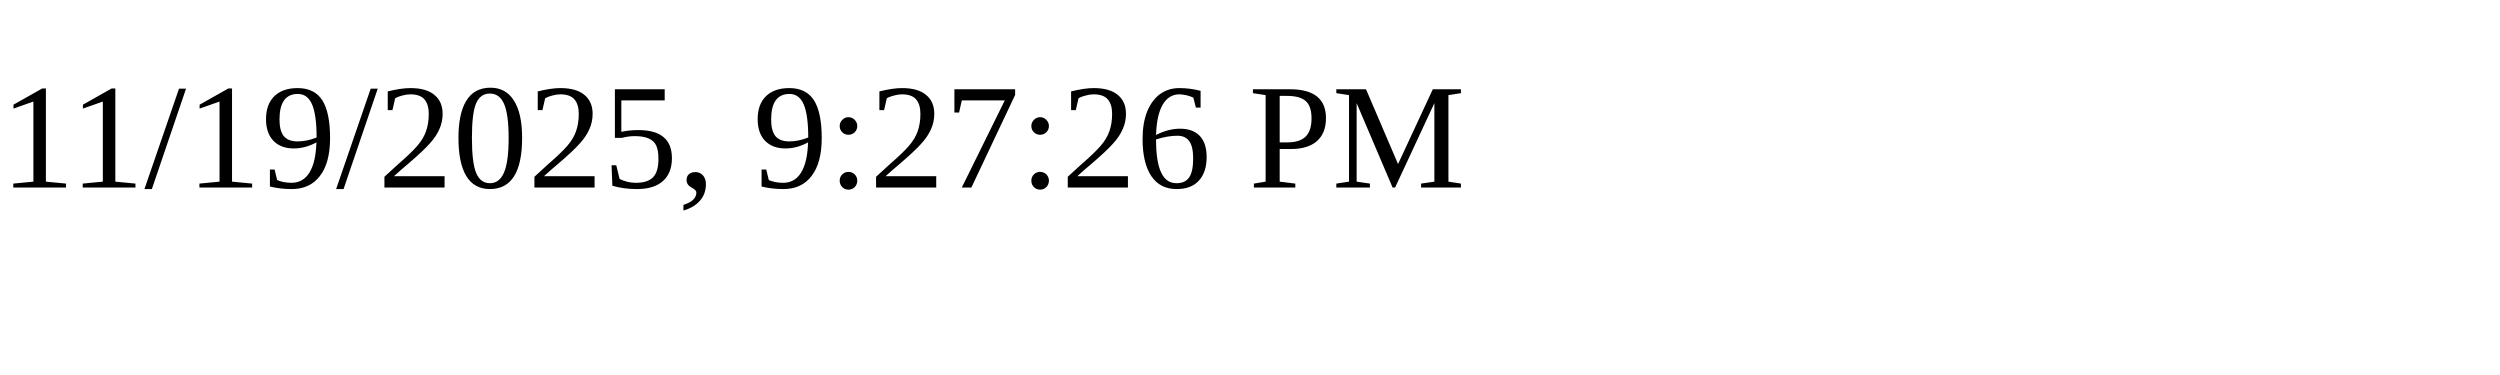
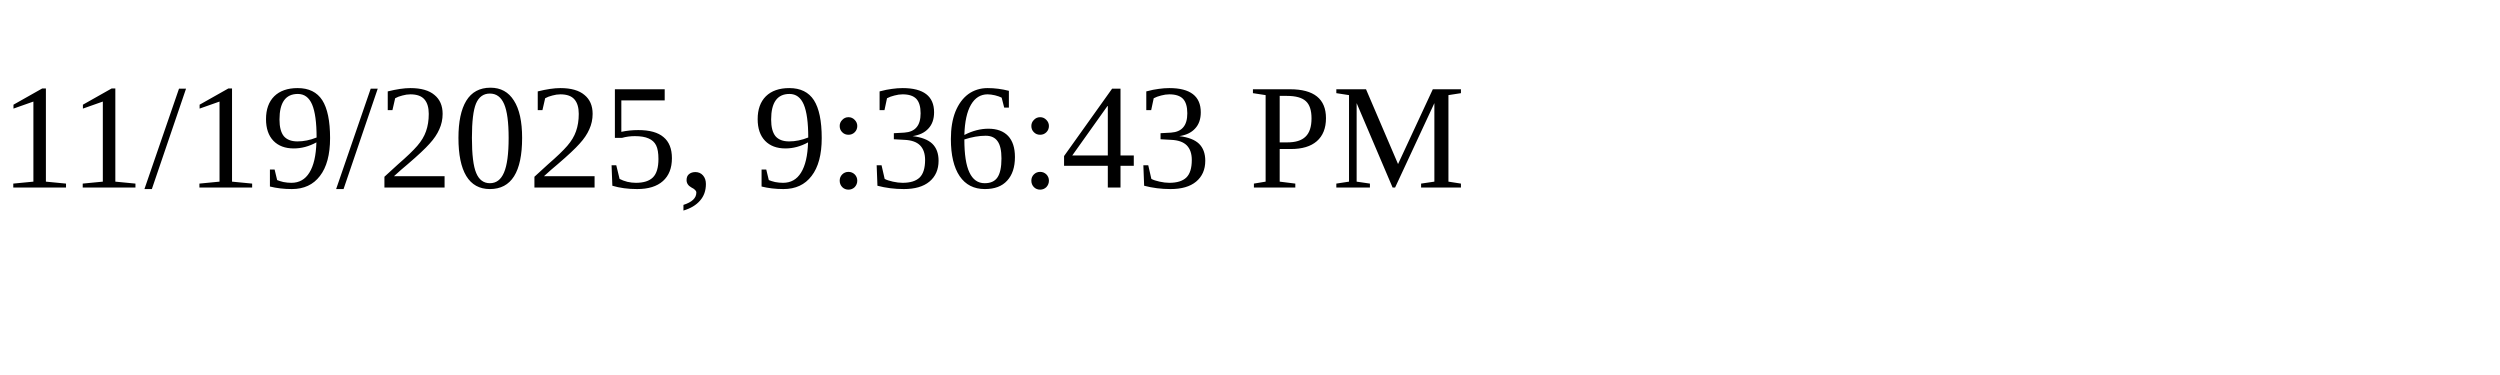
<svg xmlns="http://www.w3.org/2000/svg" height="30" width="200">
-   <text x="0" y="15">11/19/2025, 9:27:26 PM</text>
+   <text x="0" y="15">11/19/2025, 9:36:43 PM</text>
</svg>
